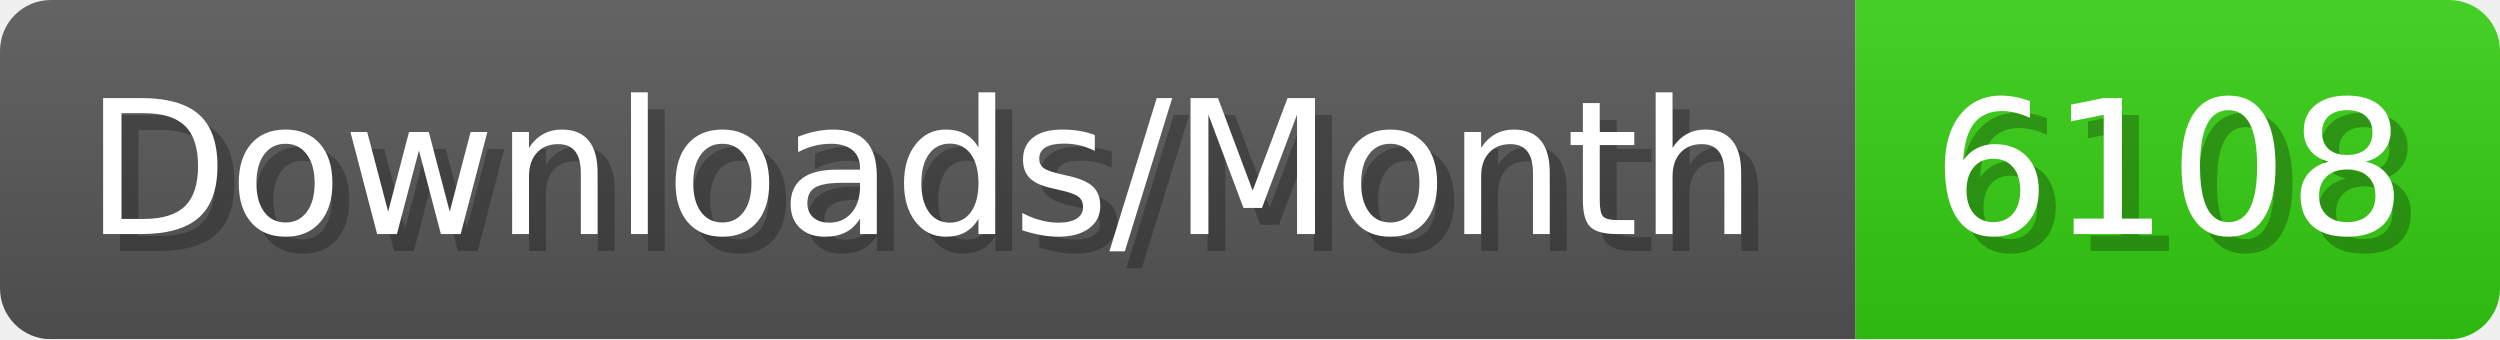
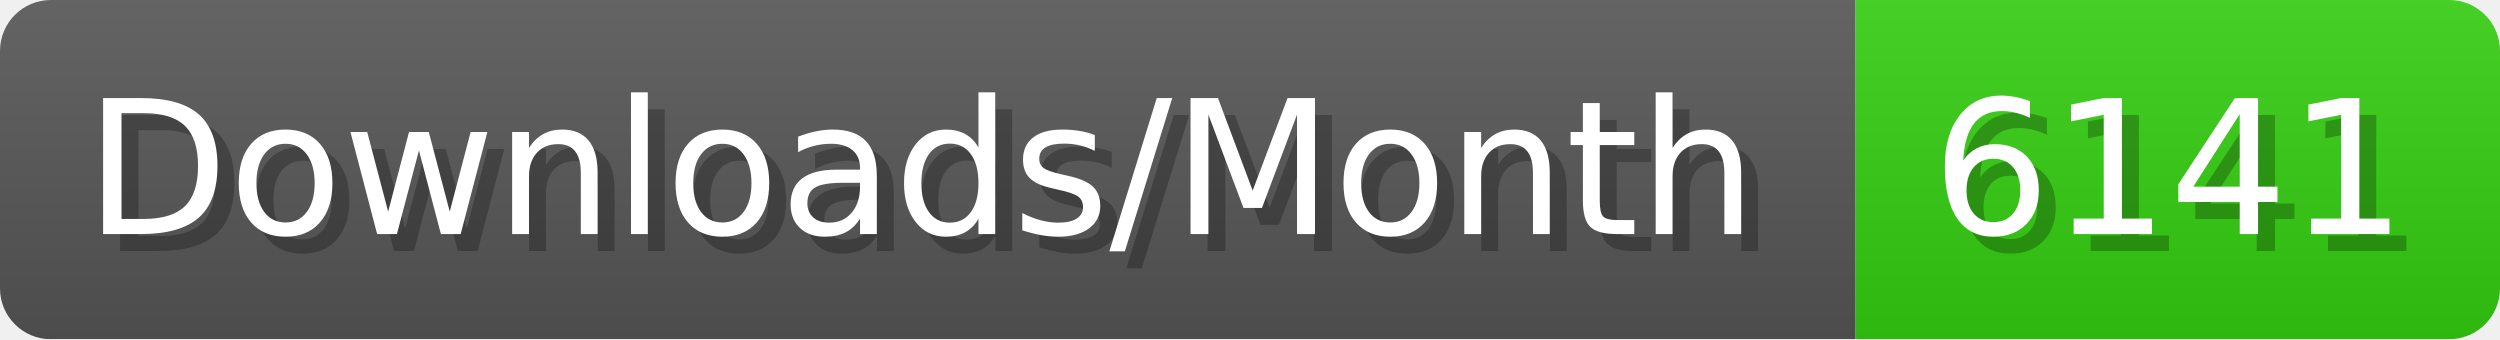
- <svg xmlns="http://www.w3.org/2000/svg" width="147.4" height="20" viewBox="0 0 1474 200" role="img" aria-label="Downloads/Month: 6108">
+ <svg xmlns="http://www.w3.org/2000/svg" width="147.4" height="20" viewBox="0 0 1474 200" role="img" aria-label="Downloads/Month: 6141">
  <linearGradient id="YlXUI" x2="0" y2="100%">
    <stop offset="0" stop-opacity=".1" stop-color="#EEE" />
    <stop offset="1" stop-opacity=".1" />
  </linearGradient>
  <mask id="JHhop">
    <rect width="1474" height="200" rx="30" fill="#FFF" />
  </mask>
  <g mask="url(#JHhop)">
    <rect width="1094" height="200" fill="#555" />
    <rect width="380" height="200" fill="#3C1" x="1094" />
    <rect width="1474" height="200" fill="url(#YlXUI)" />
  </g>
  <g aria-hidden="true" fill="#fff" text-anchor="start" font-family="Verdana,DejaVu Sans,sans-serif" font-size="110">
    <text x="60" y="148" textLength="994" fill="#000" opacity="0.25">Downloads/Month</text>
    <text x="50" y="138" textLength="994">Downloads/Month</text>
-     <text x="1149" y="148" textLength="280" fill="#000" opacity="0.25">6108</text>
-     <text x="1139" y="138" textLength="280">6108</text>
+     <text x="1149" y="148" textLength="280" fill="#000" opacity="0.25">6141</text>
+     <text x="1139" y="138" textLength="280">6141</text>
  </g>
</svg>
